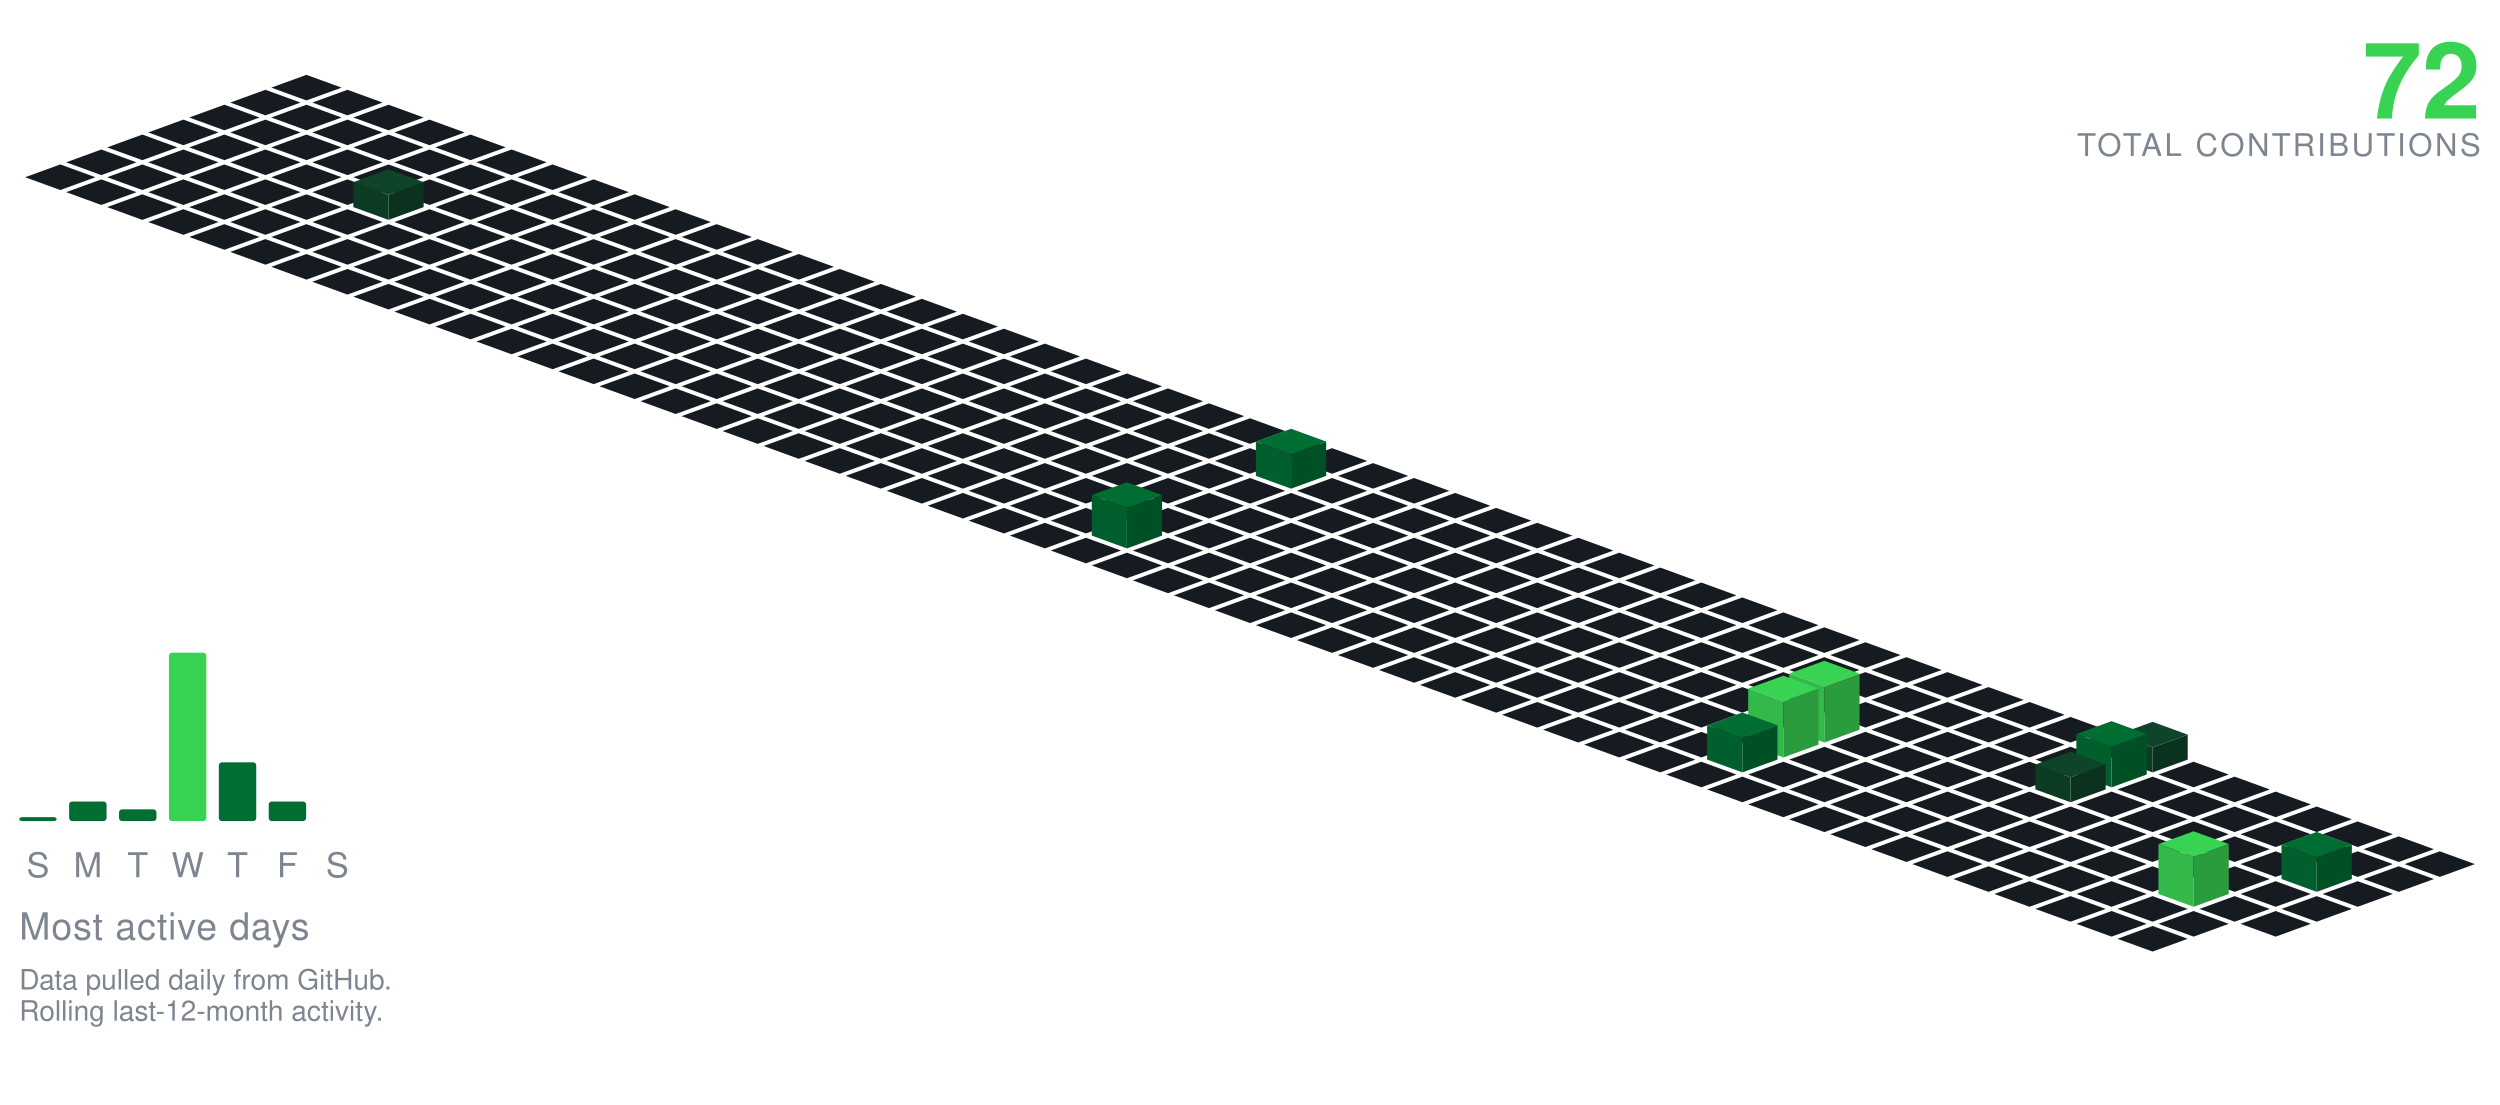
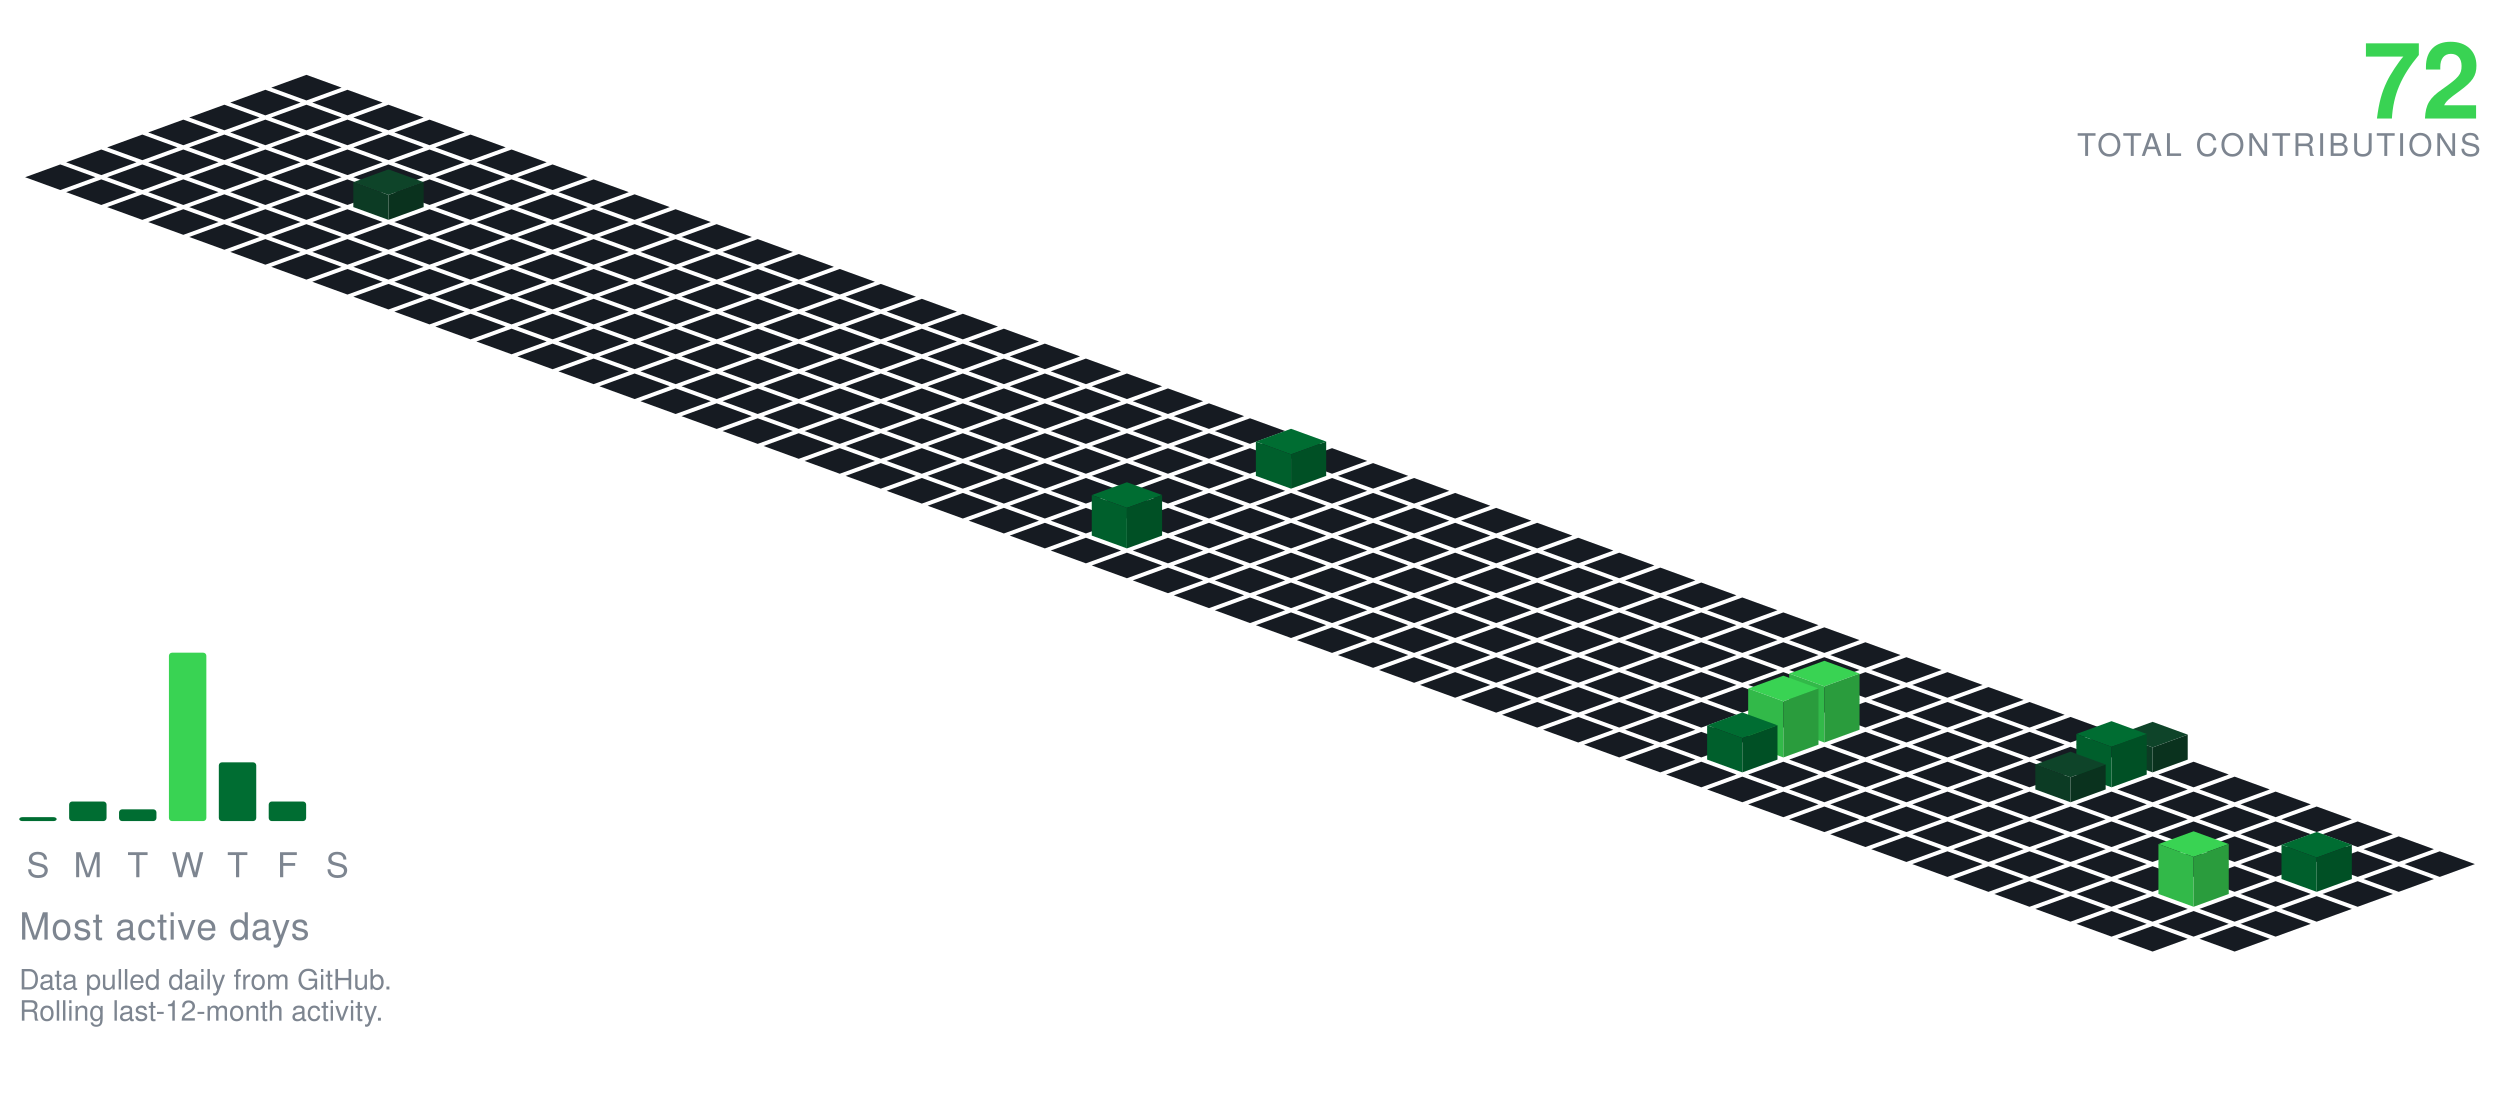
<svg xmlns="http://www.w3.org/2000/svg" viewBox="-98.09 -24.00 801.34 354.30" width="801" height="354">
  <polygon points="0.00,0.00 11.28,4.10 0.00,8.21 -11.28,4.10" fill="#161b22" />
  <polygon points="-13.16,4.79 -1.88,8.89 -13.16,13.00 -24.43,8.89" fill="#161b22" />
  <polygon points="13.16,4.79 24.43,8.89 13.16,13.00 1.88,8.89" fill="#161b22" />
  <polygon points="-26.31,9.58 -15.04,13.68 -26.31,17.79 -37.59,13.68" fill="#161b22" />
  <polygon points="0.00,9.58 11.28,13.68 0.00,17.79 -11.28,13.68" fill="#161b22" />
  <polygon points="26.31,9.58 37.59,13.68 26.31,17.79 15.04,13.68" fill="#161b22" />
  <polygon points="-39.47,14.36 -28.19,18.47 -39.47,22.57 -50.74,18.47" fill="#161b22" />
  <polygon points="-13.16,14.36 -1.88,18.47 -13.16,22.57 -24.43,18.47" fill="#161b22" />
  <polygon points="13.16,14.36 24.43,18.47 13.16,22.57 1.88,18.47" fill="#161b22" />
  <polygon points="39.47,14.36 50.74,18.47 39.47,22.57 28.19,18.47" fill="#161b22" />
  <polygon points="-52.62,19.15 -41.35,23.26 -52.62,27.36 -63.90,23.26" fill="#161b22" />
  <polygon points="-26.31,19.15 -15.04,23.26 -26.31,27.36 -37.59,23.26" fill="#161b22" />
  <polygon points="0.00,19.15 11.28,23.26 0.00,27.36 -11.28,23.26" fill="#161b22" />
  <polygon points="26.31,19.15 37.59,23.26 26.31,27.36 15.04,23.26" fill="#161b22" />
  <polygon points="52.62,19.15 63.90,23.26 52.62,27.36 41.35,23.26" fill="#161b22" />
  <polygon points="-65.78,23.94 -54.50,28.05 -65.78,32.15 -77.05,28.05" fill="#161b22" />
  <polygon points="-39.47,23.94 -28.19,28.05 -39.47,32.15 -50.74,28.05" fill="#161b22" />
  <polygon points="-13.16,23.94 -1.88,28.05 -13.16,32.15 -24.43,28.05" fill="#161b22" />
  <polygon points="13.16,23.94 24.43,28.05 13.16,32.15 1.88,28.05" fill="#161b22" />
  <polygon points="39.47,23.94 50.74,28.05 39.47,32.15 28.19,28.05" fill="#161b22" />
  <polygon points="65.78,23.94 77.05,28.05 65.78,32.15 54.50,28.05" fill="#161b22" />
  <polygon points="-78.93,28.73 -67.66,32.83 -78.93,36.94 -90.21,32.83" fill="#161b22" />
  <polygon points="-52.62,28.73 -41.35,32.83 -52.62,36.94 -63.90,32.83" fill="#161b22" />
  <polygon points="-26.31,28.73 -15.04,32.83 -26.31,36.94 -37.59,32.83" fill="#161b22" />
  <polygon points="0.00,28.73 11.28,32.83 0.00,36.94 -11.28,32.83" fill="#161b22" />
  <polygon points="26.31,28.73 37.59,32.83 26.31,36.94 15.04,32.83" fill="#161b22" />
  <polygon points="52.62,28.73 63.90,32.83 52.62,36.94 41.35,32.83" fill="#161b22" />
  <polygon points="78.93,28.73 90.21,32.83 78.93,36.94 67.66,32.83" fill="#161b22" />
  <polygon points="-65.78,33.52 -54.50,37.62 -65.78,41.73 -77.05,37.62" fill="#161b22" />
  <polygon points="-39.47,33.52 -28.19,37.62 -39.47,41.73 -50.74,37.62" fill="#161b22" />
  <polygon points="-13.16,33.52 -1.88,37.62 -13.16,41.73 -24.43,37.62" fill="#161b22" />
  <polygon points="13.16,33.52 24.43,37.62 13.16,41.73 1.88,37.62" fill="#161b22" />
  <polygon points="39.47,33.52 50.74,37.62 39.47,41.73 28.19,37.62" fill="#161b22" />
  <polygon points="65.78,33.52 77.05,37.62 65.78,41.73 54.50,37.62" fill="#161b22" />
  <polygon points="92.09,33.52 103.37,37.62 92.09,41.73 80.81,37.62" fill="#161b22" />
  <polygon points="-52.62,38.31 -41.35,42.41 -52.62,46.51 -63.90,42.41" fill="#161b22" />
  <polygon points="-26.31,38.31 -15.04,42.41 -26.31,46.51 -37.59,42.41" fill="#161b22" />
  <polygon points="0.00,38.31 11.28,42.41 0.00,46.51 -11.28,42.41" fill="#161b22" />
  <polygon points="52.62,38.31 63.90,42.41 52.62,46.51 41.35,42.41" fill="#161b22" />
  <polygon points="78.93,38.31 90.21,42.41 78.93,46.51 67.66,42.41" fill="#161b22" />
  <polygon points="105.25,38.31 116.52,42.41 105.25,46.51 93.97,42.41" fill="#161b22" />
  <polygon points="26.31,30.31 37.59,34.41 26.31,38.51 15.04,34.41" fill="#0e4429" />
  <polygon points="15.04,42.41 15.04,34.41 26.31,38.51 26.31,46.51" fill="#0c3b24" />
  <polygon points="26.31,46.51 26.31,38.51 37.59,34.41 37.59,42.41" fill="#0a321e" />
  <polygon points="-39.47,43.09 -28.19,47.20 -39.47,51.30 -50.74,47.20" fill="#161b22" />
  <polygon points="-13.16,43.09 -1.88,47.20 -13.16,51.30 -24.43,47.20" fill="#161b22" />
  <polygon points="13.16,43.09 24.43,47.20 13.16,51.30 1.88,47.20" fill="#161b22" />
  <polygon points="39.47,43.09 50.74,47.20 39.47,51.30 28.19,47.20" fill="#161b22" />
  <polygon points="65.78,43.09 77.05,47.20 65.78,51.30 54.50,47.20" fill="#161b22" />
  <polygon points="92.09,43.09 103.37,47.20 92.09,51.30 80.81,47.20" fill="#161b22" />
  <polygon points="118.40,43.09 129.68,47.20 118.40,51.30 107.12,47.20" fill="#161b22" />
  <polygon points="-26.31,47.88 -15.04,51.99 -26.31,56.09 -37.59,51.99" fill="#161b22" />
  <polygon points="0.00,47.88 11.28,51.99 0.00,56.09 -11.28,51.99" fill="#161b22" />
  <polygon points="26.31,47.88 37.59,51.99 26.31,56.09 15.04,51.99" fill="#161b22" />
  <polygon points="52.62,47.88 63.90,51.99 52.62,56.09 41.35,51.99" fill="#161b22" />
  <polygon points="78.93,47.88 90.21,51.99 78.93,56.09 67.66,51.99" fill="#161b22" />
  <polygon points="105.25,47.88 116.52,51.99 105.25,56.09 93.97,51.99" fill="#161b22" />
  <polygon points="131.56,47.88 142.83,51.99 131.56,56.09 120.28,51.99" fill="#161b22" />
  <polygon points="-13.16,52.67 -1.88,56.78 -13.16,60.88 -24.43,56.78" fill="#161b22" />
  <polygon points="13.16,52.67 24.43,56.78 13.16,60.88 1.88,56.78" fill="#161b22" />
  <polygon points="39.47,52.67 50.74,56.78 39.47,60.88 28.19,56.78" fill="#161b22" />
  <polygon points="65.78,52.67 77.05,56.78 65.78,60.88 54.50,56.78" fill="#161b22" />
  <polygon points="92.09,52.67 103.37,56.78 92.09,60.88 80.81,56.78" fill="#161b22" />
  <polygon points="118.40,52.67 129.68,56.78 118.40,60.88 107.12,56.78" fill="#161b22" />
  <polygon points="144.71,52.67 155.99,56.78 144.71,60.88 133.44,56.78" fill="#161b22" />
  <polygon points="0.00,57.46 11.28,61.56 0.00,65.67 -11.28,61.56" fill="#161b22" />
  <polygon points="26.31,57.46 37.59,61.56 26.31,65.67 15.04,61.56" fill="#161b22" />
  <polygon points="52.62,57.46 63.90,61.56 52.62,65.67 41.35,61.56" fill="#161b22" />
  <polygon points="78.93,57.46 90.21,61.56 78.93,65.67 67.66,61.56" fill="#161b22" />
  <polygon points="105.25,57.46 116.52,61.56 105.25,65.67 93.97,61.56" fill="#161b22" />
  <polygon points="131.56,57.46 142.83,61.56 131.56,65.67 120.28,61.56" fill="#161b22" />
  <polygon points="157.87,57.46 169.14,61.56 157.87,65.67 146.59,61.56" fill="#161b22" />
  <polygon points="13.16,62.25 24.43,66.35 13.16,70.46 1.88,66.35" fill="#161b22" />
  <polygon points="39.47,62.25 50.74,66.35 39.47,70.46 28.19,66.35" fill="#161b22" />
  <polygon points="65.78,62.25 77.05,66.35 65.78,70.46 54.50,66.35" fill="#161b22" />
  <polygon points="92.09,62.25 103.37,66.35 92.09,70.46 80.81,66.35" fill="#161b22" />
  <polygon points="118.40,62.25 129.68,66.35 118.40,70.46 107.12,66.35" fill="#161b22" />
  <polygon points="144.71,62.25 155.99,66.35 144.71,70.46 133.44,66.35" fill="#161b22" />
  <polygon points="171.02,62.25 182.30,66.35 171.02,70.46 159.75,66.35" fill="#161b22" />
  <polygon points="26.31,67.04 37.59,71.14 26.31,75.24 15.04,71.14" fill="#161b22" />
  <polygon points="52.62,67.04 63.90,71.14 52.62,75.24 41.35,71.14" fill="#161b22" />
  <polygon points="78.93,67.04 90.21,71.14 78.93,75.24 67.66,71.14" fill="#161b22" />
  <polygon points="105.25,67.04 116.52,71.14 105.25,75.24 93.97,71.14" fill="#161b22" />
  <polygon points="131.56,67.04 142.83,71.14 131.56,75.24 120.28,71.14" fill="#161b22" />
  <polygon points="157.87,67.04 169.14,71.14 157.87,75.24 146.59,71.14" fill="#161b22" />
  <polygon points="184.18,67.04 195.46,71.14 184.18,75.24 172.90,71.14" fill="#161b22" />
  <polygon points="39.47,71.82 50.74,75.93 39.47,80.03 28.19,75.93" fill="#161b22" />
  <polygon points="65.78,71.82 77.05,75.93 65.78,80.03 54.50,75.93" fill="#161b22" />
  <polygon points="92.09,71.82 103.37,75.93 92.09,80.03 80.81,75.93" fill="#161b22" />
  <polygon points="118.40,71.82 129.68,75.93 118.40,80.03 107.12,75.93" fill="#161b22" />
  <polygon points="144.71,71.82 155.99,75.93 144.71,80.03 133.44,75.93" fill="#161b22" />
  <polygon points="171.02,71.82 182.30,75.93 171.02,80.03 159.75,75.93" fill="#161b22" />
  <polygon points="197.34,71.82 208.61,75.93 197.34,80.03 186.06,75.93" fill="#161b22" />
  <polygon points="52.62,76.61 63.90,80.72 52.62,84.82 41.35,80.72" fill="#161b22" />
  <polygon points="78.93,76.61 90.21,80.72 78.93,84.82 67.66,80.72" fill="#161b22" />
  <polygon points="105.25,76.61 116.52,80.72 105.25,84.82 93.97,80.72" fill="#161b22" />
  <polygon points="131.56,76.61 142.83,80.72 131.56,84.82 120.28,80.72" fill="#161b22" />
  <polygon points="157.87,76.61 169.14,80.72 157.87,84.82 146.59,80.72" fill="#161b22" />
  <polygon points="184.18,76.61 195.46,80.72 184.18,84.82 172.90,80.72" fill="#161b22" />
  <polygon points="210.49,76.61 221.77,80.72 210.49,84.82 199.21,80.72" fill="#161b22" />
  <polygon points="65.78,81.40 77.05,85.51 65.78,89.61 54.50,85.51" fill="#161b22" />
  <polygon points="92.09,81.40 103.37,85.51 92.09,89.61 80.81,85.51" fill="#161b22" />
  <polygon points="118.40,81.40 129.68,85.51 118.40,89.61 107.12,85.51" fill="#161b22" />
  <polygon points="144.71,81.40 155.99,85.51 144.71,89.61 133.44,85.51" fill="#161b22" />
  <polygon points="171.02,81.40 182.30,85.51 171.02,89.61 159.75,85.51" fill="#161b22" />
  <polygon points="197.34,81.40 208.61,85.51 197.34,89.61 186.06,85.51" fill="#161b22" />
  <polygon points="223.65,81.40 234.92,85.51 223.65,89.61 212.37,85.51" fill="#161b22" />
  <polygon points="78.93,86.19 90.21,90.29 78.93,94.40 67.66,90.29" fill="#161b22" />
  <polygon points="105.25,86.19 116.52,90.29 105.25,94.40 93.97,90.29" fill="#161b22" />
  <polygon points="131.56,86.19 142.83,90.29 131.56,94.40 120.28,90.29" fill="#161b22" />
  <polygon points="157.87,86.19 169.14,90.29 157.87,94.40 146.59,90.29" fill="#161b22" />
  <polygon points="184.18,86.19 195.46,90.29 184.18,94.40 172.90,90.29" fill="#161b22" />
  <polygon points="210.49,86.19 221.77,90.29 210.49,94.40 199.21,90.29" fill="#161b22" />
  <polygon points="236.80,86.19 248.08,90.29 236.80,94.40 225.53,90.29" fill="#161b22" />
  <polygon points="92.09,90.98 103.37,95.08 92.09,99.19 80.81,95.08" fill="#161b22" />
  <polygon points="118.40,90.98 129.68,95.08 118.40,99.19 107.12,95.08" fill="#161b22" />
  <polygon points="144.71,90.98 155.99,95.08 144.71,99.19 133.44,95.08" fill="#161b22" />
  <polygon points="171.02,90.98 182.30,95.08 171.02,99.19 159.75,95.08" fill="#161b22" />
  <polygon points="197.34,90.98 208.61,95.08 197.34,99.19 186.06,95.08" fill="#161b22" />
  <polygon points="223.65,90.98 234.92,95.08 223.65,99.19 212.37,95.08" fill="#161b22" />
  <polygon points="249.96,90.98 261.23,95.08 249.96,99.19 238.68,95.08" fill="#161b22" />
  <polygon points="105.25,95.77 116.52,99.87 105.25,103.97 93.97,99.87" fill="#161b22" />
  <polygon points="131.56,95.77 142.83,99.87 131.56,103.97 120.28,99.87" fill="#161b22" />
  <polygon points="157.87,95.77 169.14,99.87 157.87,103.97 146.59,99.87" fill="#161b22" />
  <polygon points="184.18,95.77 195.46,99.87 184.18,103.97 172.90,99.87" fill="#161b22" />
  <polygon points="210.49,95.77 221.77,99.87 210.49,103.97 199.21,99.87" fill="#161b22" />
  <polygon points="236.80,95.77 248.08,99.87 236.80,103.97 225.53,99.87" fill="#161b22" />
  <polygon points="263.11,95.77 274.39,99.87 263.11,103.97 251.84,99.87" fill="#161b22" />
  <polygon points="118.40,100.55 129.68,104.66 118.40,108.76 107.12,104.66" fill="#161b22" />
  <polygon points="144.71,100.55 155.99,104.66 144.71,108.76 133.44,104.66" fill="#161b22" />
  <polygon points="171.02,100.55 182.30,104.66 171.02,108.76 159.75,104.66" fill="#161b22" />
  <polygon points="197.34,100.55 208.61,104.66 197.34,108.76 186.06,104.66" fill="#161b22" />
  <polygon points="223.65,100.55 234.92,104.66 223.65,108.76 212.37,104.66" fill="#161b22" />
  <polygon points="249.96,100.55 261.23,104.66 249.96,108.76 238.68,104.66" fill="#161b22" />
  <polygon points="276.27,100.55 287.55,104.66 276.27,108.76 264.99,104.66" fill="#161b22" />
  <polygon points="131.56,105.34 142.83,109.45 131.56,113.55 120.28,109.45" fill="#161b22" />
  <polygon points="157.87,105.34 169.14,109.45 157.87,113.55 146.59,109.45" fill="#161b22" />
  <polygon points="184.18,105.34 195.46,109.45 184.18,113.55 172.90,109.45" fill="#161b22" />
  <polygon points="210.49,105.34 221.77,109.45 210.49,113.55 199.21,109.45" fill="#161b22" />
  <polygon points="236.80,105.34 248.08,109.45 236.80,113.55 225.53,109.45" fill="#161b22" />
  <polygon points="263.11,105.34 274.39,109.45 263.11,113.55 251.84,109.45" fill="#161b22" />
  <polygon points="289.43,105.34 300.70,109.45 289.43,113.55 278.15,109.45" fill="#161b22" />
  <polygon points="144.71,110.13 155.99,114.23 144.71,118.34 133.44,114.23" fill="#161b22" />
  <polygon points="171.02,110.13 182.30,114.23 171.02,118.34 159.75,114.23" fill="#161b22" />
  <polygon points="197.34,110.13 208.61,114.23 197.34,118.34 186.06,114.23" fill="#161b22" />
  <polygon points="223.65,110.13 234.92,114.23 223.65,118.34 212.37,114.23" fill="#161b22" />
  <polygon points="249.96,110.13 261.23,114.23 249.96,118.34 238.68,114.23" fill="#161b22" />
  <polygon points="276.27,110.13 287.55,114.23 276.27,118.34 264.99,114.23" fill="#161b22" />
  <polygon points="302.58,110.13 313.86,114.23 302.58,118.34 291.30,114.23" fill="#161b22" />
  <polygon points="157.87,114.92 169.14,119.02 157.87,123.13 146.59,119.02" fill="#161b22" />
  <polygon points="184.18,114.92 195.46,119.02 184.18,123.13 172.90,119.02" fill="#161b22" />
  <polygon points="210.49,114.92 221.77,119.02 210.49,123.13 199.21,119.02" fill="#161b22" />
  <polygon points="236.80,114.92 248.08,119.02 236.80,123.13 225.53,119.02" fill="#161b22" />
  <polygon points="263.11,114.92 274.39,119.02 263.11,123.13 251.84,119.02" fill="#161b22" />
  <polygon points="289.43,114.92 300.70,119.02 289.43,123.13 278.15,119.02" fill="#161b22" />
  <polygon points="315.74,114.92 327.01,119.02 315.74,123.13 304.46,119.02" fill="#161b22" />
  <polygon points="171.02,119.71 182.30,123.81 171.02,127.92 159.75,123.81" fill="#161b22" />
  <polygon points="197.34,119.71 208.61,123.81 197.34,127.92 186.06,123.81" fill="#161b22" />
  <polygon points="223.65,119.71 234.92,123.81 223.65,127.92 212.37,123.81" fill="#161b22" />
  <polygon points="249.96,119.71 261.23,123.81 249.96,127.92 238.68,123.81" fill="#161b22" />
  <polygon points="276.27,119.71 287.55,123.81 276.27,127.92 264.99,123.81" fill="#161b22" />
  <polygon points="302.58,119.71 313.86,123.81 302.58,127.92 291.30,123.81" fill="#161b22" />
  <polygon points="328.89,119.71 340.17,123.81 328.89,127.92 317.62,123.81" fill="#161b22" />
  <polygon points="184.18,124.50 195.46,128.60 184.18,132.70 172.90,128.60" fill="#161b22" />
  <polygon points="210.49,124.50 221.77,128.60 210.49,132.70 199.21,128.60" fill="#161b22" />
  <polygon points="236.80,124.50 248.08,128.60 236.80,132.70 225.53,128.60" fill="#161b22" />
  <polygon points="263.11,124.50 274.39,128.60 263.11,132.70 251.84,128.60" fill="#161b22" />
  <polygon points="289.43,124.50 300.70,128.60 289.43,132.70 278.15,128.60" fill="#161b22" />
  <polygon points="342.05,124.50 353.32,128.60 342.05,132.70 330.77,128.60" fill="#161b22" />
  <polygon points="315.74,113.50 327.01,117.60 315.74,121.70 304.46,117.60" fill="#006d32" />
  <polygon points="304.46,128.60 304.46,117.60 315.74,121.70 315.74,132.70" fill="#005f2c" />
  <polygon points="315.74,132.70 315.74,121.70 327.01,117.60 327.01,128.60" fill="#005025" />
  <polygon points="197.34,129.28 208.61,133.39 197.34,137.49 186.06,133.39" fill="#161b22" />
  <polygon points="223.65,129.28 234.92,133.39 223.65,137.49 212.37,133.39" fill="#161b22" />
  <polygon points="249.96,129.28 261.23,133.39 249.96,137.49 238.68,133.39" fill="#161b22" />
  <polygon points="276.27,129.28 287.55,133.39 276.27,137.49 264.99,133.39" fill="#161b22" />
  <polygon points="302.58,129.28 313.86,133.39 302.58,137.49 291.30,133.39" fill="#161b22" />
  <polygon points="328.89,129.28 340.17,133.39 328.89,137.49 317.62,133.39" fill="#161b22" />
  <polygon points="355.20,129.28 366.48,133.39 355.20,137.49 343.93,133.39" fill="#161b22" />
  <polygon points="210.49,134.07 221.77,138.18 210.49,142.28 199.21,138.18" fill="#161b22" />
  <polygon points="236.80,134.07 248.08,138.18 236.80,142.28 225.53,138.18" fill="#161b22" />
  <polygon points="263.11,134.07 274.39,138.18 263.11,142.28 251.84,138.18" fill="#161b22" />
  <polygon points="289.43,134.07 300.70,138.18 289.43,142.28 278.15,138.18" fill="#161b22" />
  <polygon points="315.74,134.07 327.01,138.18 315.74,142.28 304.46,138.18" fill="#161b22" />
  <polygon points="342.05,134.07 353.32,138.18 342.05,142.28 330.77,138.18" fill="#161b22" />
  <polygon points="368.36,134.07 379.64,138.18 368.36,142.28 357.08,138.18" fill="#161b22" />
  <polygon points="223.65,138.86 234.92,142.96 223.65,147.07 212.37,142.96" fill="#161b22" />
  <polygon points="249.96,138.86 261.23,142.96 249.96,147.07 238.68,142.96" fill="#161b22" />
  <polygon points="276.27,138.86 287.55,142.96 276.27,147.07 264.99,142.96" fill="#161b22" />
  <polygon points="302.58,138.86 313.86,142.96 302.58,147.07 291.30,142.96" fill="#161b22" />
  <polygon points="328.89,138.86 340.17,142.96 328.89,147.07 317.62,142.96" fill="#161b22" />
  <polygon points="355.20,138.86 366.48,142.96 355.20,147.07 343.93,142.96" fill="#161b22" />
  <polygon points="381.52,138.86 392.79,142.96 381.52,147.07 370.24,142.96" fill="#161b22" />
  <polygon points="236.80,143.65 248.08,147.75 236.80,151.86 225.53,147.75" fill="#161b22" />
  <polygon points="289.43,143.65 300.70,147.75 289.43,151.86 278.15,147.75" fill="#161b22" />
  <polygon points="315.74,143.65 327.01,147.75 315.74,151.86 304.46,147.75" fill="#161b22" />
  <polygon points="342.05,143.65 353.32,147.75 342.05,151.86 330.77,147.75" fill="#161b22" />
  <polygon points="368.36,143.65 379.64,147.75 368.36,151.86 357.08,147.75" fill="#161b22" />
  <polygon points="394.67,143.65 405.95,147.75 394.67,151.86 383.39,147.75" fill="#161b22" />
  <polygon points="263.11,130.65 274.39,134.75 263.11,138.86 251.84,134.75" fill="#006d32" />
  <polygon points="251.84,147.75 251.84,134.75 263.11,138.86 263.11,151.86" fill="#005f2c" />
  <polygon points="263.11,151.86 263.11,138.86 274.39,134.75 274.39,147.75" fill="#005025" />
  <polygon points="249.96,148.44 261.23,152.54 249.96,156.65 238.68,152.54" fill="#161b22" />
  <polygon points="276.27,148.44 287.55,152.54 276.27,156.65 264.99,152.54" fill="#161b22" />
  <polygon points="302.58,148.44 313.86,152.54 302.58,156.65 291.30,152.54" fill="#161b22" />
  <polygon points="328.89,148.44 340.17,152.54 328.89,156.65 317.62,152.54" fill="#161b22" />
  <polygon points="355.20,148.44 366.48,152.54 355.20,156.65 343.93,152.54" fill="#161b22" />
  <polygon points="381.52,148.44 392.79,152.54 381.52,156.65 370.24,152.54" fill="#161b22" />
  <polygon points="407.83,148.44 419.10,152.54 407.83,156.65 396.55,152.54" fill="#161b22" />
  <polygon points="263.11,153.23 274.39,157.33 263.11,161.43 251.84,157.33" fill="#161b22" />
  <polygon points="289.43,153.23 300.70,157.33 289.43,161.43 278.15,157.33" fill="#161b22" />
  <polygon points="315.74,153.23 327.01,157.33 315.74,161.43 304.46,157.33" fill="#161b22" />
  <polygon points="342.05,153.23 353.32,157.33 342.05,161.43 330.77,157.33" fill="#161b22" />
  <polygon points="368.36,153.23 379.64,157.33 368.36,161.43 357.08,157.33" fill="#161b22" />
  <polygon points="394.67,153.23 405.95,157.33 394.67,161.43 383.39,157.33" fill="#161b22" />
  <polygon points="420.98,153.23 432.26,157.33 420.98,161.43 409.71,157.33" fill="#161b22" />
  <polygon points="276.27,158.01 287.55,162.12 276.27,166.22 264.99,162.12" fill="#161b22" />
  <polygon points="302.58,158.01 313.86,162.12 302.58,166.22 291.30,162.12" fill="#161b22" />
  <polygon points="328.89,158.01 340.17,162.12 328.89,166.22 317.62,162.12" fill="#161b22" />
  <polygon points="355.20,158.01 366.48,162.12 355.20,166.22 343.93,162.12" fill="#161b22" />
  <polygon points="381.52,158.01 392.79,162.12 381.52,166.22 370.24,162.12" fill="#161b22" />
  <polygon points="407.83,158.01 419.10,162.12 407.83,166.22 396.55,162.12" fill="#161b22" />
  <polygon points="434.14,158.01 445.41,162.12 434.14,166.22 422.86,162.12" fill="#161b22" />
  <polygon points="289.43,162.80 300.70,166.91 289.43,171.01 278.15,166.91" fill="#161b22" />
  <polygon points="315.74,162.80 327.01,166.91 315.74,171.01 304.46,166.91" fill="#161b22" />
  <polygon points="342.05,162.80 353.32,166.91 342.05,171.01 330.77,166.91" fill="#161b22" />
  <polygon points="368.36,162.80 379.64,166.91 368.36,171.01 357.08,166.91" fill="#161b22" />
  <polygon points="394.67,162.80 405.95,166.91 394.67,171.01 383.39,166.91" fill="#161b22" />
  <polygon points="420.98,162.80 432.26,166.91 420.98,171.01 409.71,166.91" fill="#161b22" />
  <polygon points="447.29,162.80 458.57,166.91 447.29,171.01 436.02,166.91" fill="#161b22" />
  <polygon points="302.58,167.59 313.86,171.69 302.58,175.80 291.30,171.69" fill="#161b22" />
  <polygon points="328.89,167.59 340.17,171.69 328.89,175.80 317.62,171.69" fill="#161b22" />
  <polygon points="355.20,167.59 366.48,171.69 355.20,175.80 343.93,171.69" fill="#161b22" />
  <polygon points="381.52,167.59 392.79,171.69 381.52,175.80 370.24,171.69" fill="#161b22" />
  <polygon points="407.83,167.59 419.10,171.69 407.83,175.80 396.55,171.69" fill="#161b22" />
  <polygon points="434.14,167.59 445.41,171.69 434.14,175.80 422.86,171.69" fill="#161b22" />
  <polygon points="460.45,167.59 471.73,171.69 460.45,175.80 449.17,171.69" fill="#161b22" />
  <polygon points="315.74,172.38 327.01,176.48 315.74,180.59 304.46,176.48" fill="#161b22" />
  <polygon points="342.05,172.38 353.32,176.48 342.05,180.59 330.77,176.48" fill="#161b22" />
  <polygon points="368.36,172.38 379.64,176.48 368.36,180.59 357.08,176.48" fill="#161b22" />
  <polygon points="394.67,172.38 405.95,176.48 394.67,180.59 383.39,176.48" fill="#161b22" />
  <polygon points="420.98,172.38 432.26,176.48 420.98,180.59 409.71,176.48" fill="#161b22" />
  <polygon points="447.29,172.38 458.57,176.48 447.29,180.59 436.02,176.48" fill="#161b22" />
  <polygon points="473.61,172.38 484.88,176.48 473.61,180.59 462.33,176.48" fill="#161b22" />
  <polygon points="328.89,177.17 340.17,181.27 328.89,185.37 317.62,181.27" fill="#161b22" />
  <polygon points="355.20,177.17 366.48,181.27 355.20,185.37 343.93,181.27" fill="#161b22" />
  <polygon points="381.52,177.17 392.79,181.27 381.52,185.37 370.24,181.27" fill="#161b22" />
  <polygon points="407.83,177.17 419.10,181.27 407.83,185.37 396.55,181.27" fill="#161b22" />
  <polygon points="434.14,177.17 445.41,181.27 434.14,185.37 422.86,181.27" fill="#161b22" />
  <polygon points="460.45,177.17 471.73,181.27 460.45,185.37 449.17,181.27" fill="#161b22" />
  <polygon points="486.76,177.17 498.04,181.27 486.76,185.37 475.48,181.27" fill="#161b22" />
  <polygon points="342.05,181.95 353.32,186.06 342.05,190.16 330.77,186.06" fill="#161b22" />
  <polygon points="368.36,181.95 379.64,186.06 368.36,190.16 357.08,186.06" fill="#161b22" />
  <polygon points="394.67,181.95 405.95,186.06 394.67,190.16 383.39,186.06" fill="#161b22" />
  <polygon points="420.98,181.95 432.26,186.06 420.98,190.16 409.71,186.06" fill="#161b22" />
  <polygon points="447.29,181.95 458.57,186.06 447.29,190.16 436.02,186.06" fill="#161b22" />
  <polygon points="473.61,181.95 484.88,186.06 473.61,190.16 462.33,186.06" fill="#161b22" />
  <polygon points="499.92,181.95 511.19,186.06 499.92,190.16 488.64,186.06" fill="#161b22" />
  <polygon points="355.20,186.74 366.48,190.85 355.20,194.95 343.93,190.85" fill="#161b22" />
  <polygon points="381.52,186.74 392.79,190.85 381.52,194.95 370.24,190.85" fill="#161b22" />
  <polygon points="407.83,186.74 419.10,190.85 407.83,194.95 396.55,190.85" fill="#161b22" />
  <polygon points="434.14,186.74 445.41,190.85 434.14,194.95 422.86,190.85" fill="#161b22" />
  <polygon points="460.45,186.74 471.73,190.85 460.45,194.95 449.17,190.85" fill="#161b22" />
  <polygon points="486.76,186.74 498.04,190.85 486.76,194.95 475.48,190.85" fill="#161b22" />
  <polygon points="513.07,186.74 524.35,190.85 513.07,194.95 501.80,190.85" fill="#161b22" />
  <polygon points="368.36,191.53 379.64,195.64 368.36,199.74 357.08,195.64" fill="#161b22" />
  <polygon points="394.67,191.53 405.95,195.64 394.67,199.74 383.39,195.64" fill="#161b22" />
  <polygon points="420.98,191.53 432.26,195.64 420.98,199.74 409.71,195.64" fill="#161b22" />
  <polygon points="447.29,191.53 458.57,195.64 447.29,199.74 436.02,195.64" fill="#161b22" />
  <polygon points="473.61,191.53 484.88,195.64 473.61,199.74 462.33,195.64" fill="#161b22" />
  <polygon points="499.92,191.53 511.19,195.64 499.92,199.74 488.64,195.64" fill="#161b22" />
  <polygon points="526.23,191.53 537.50,195.64 526.23,199.74 514.95,195.64" fill="#161b22" />
  <polygon points="381.52,196.32 392.79,200.42 381.52,204.53 370.24,200.42" fill="#161b22" />
  <polygon points="407.83,196.32 419.10,200.42 407.83,204.53 396.55,200.42" fill="#161b22" />
  <polygon points="434.14,196.32 445.41,200.42 434.14,204.53 422.86,200.42" fill="#161b22" />
  <polygon points="460.45,196.32 471.73,200.42 460.45,204.53 449.17,200.42" fill="#161b22" />
  <polygon points="486.76,196.32 498.04,200.42 486.76,204.53 475.48,200.42" fill="#161b22" />
  <polygon points="513.07,196.32 524.35,200.42 513.07,204.53 501.80,200.42" fill="#161b22" />
  <polygon points="539.38,196.32 550.66,200.42 539.38,204.53 528.11,200.42" fill="#161b22" />
  <polygon points="394.67,201.11 405.95,205.21 394.67,209.32 383.39,205.21" fill="#161b22" />
  <polygon points="420.98,201.11 432.26,205.21 420.98,209.32 409.71,205.21" fill="#161b22" />
  <polygon points="447.29,201.11 458.57,205.21 447.29,209.32 436.02,205.21" fill="#161b22" />
  <polygon points="473.61,201.11 484.88,205.21 473.61,209.32 462.33,205.21" fill="#161b22" />
  <polygon points="499.92,201.11 511.19,205.21 499.92,209.32 488.64,205.21" fill="#161b22" />
  <polygon points="526.23,201.11 537.50,205.21 526.23,209.32 514.95,205.21" fill="#161b22" />
  <polygon points="552.54,201.11 563.82,205.21 552.54,209.32 541.26,205.21" fill="#161b22" />
  <polygon points="407.83,205.90 419.10,210.00 407.83,214.10 396.55,210.00" fill="#161b22" />
  <polygon points="434.14,205.90 445.41,210.00 434.14,214.10 422.86,210.00" fill="#161b22" />
  <polygon points="460.45,205.90 471.73,210.00 460.45,214.10 449.17,210.00" fill="#161b22" />
  <polygon points="513.07,205.90 524.35,210.00 513.07,214.10 501.80,210.00" fill="#161b22" />
  <polygon points="539.38,205.90 550.66,210.00 539.38,214.10 528.11,210.00" fill="#161b22" />
  <polygon points="565.69,205.90 576.97,210.00 565.69,214.10 554.42,210.00" fill="#161b22" />
  <polygon points="486.76,187.90 498.04,192.00 486.76,196.10 475.48,192.00" fill="#39d353" />
  <polygon points="475.48,210.00 475.48,192.00 486.76,196.10 486.76,214.10" fill="#32b949" />
  <polygon points="486.76,214.10 486.76,196.10 498.04,192.00 498.04,210.00" fill="#2a9c3d" />
  <polygon points="420.98,210.68 432.26,214.79 420.98,218.89 409.71,214.79" fill="#161b22" />
  <polygon points="447.29,210.68 458.57,214.79 447.29,218.89 436.02,214.79" fill="#161b22" />
  <polygon points="499.92,210.68 511.19,214.79 499.92,218.89 488.64,214.79" fill="#161b22" />
  <polygon points="526.23,210.68 537.50,214.79 526.23,218.89 514.95,214.79" fill="#161b22" />
  <polygon points="552.54,210.68 563.82,214.79 552.54,218.89 541.26,214.79" fill="#161b22" />
  <polygon points="578.85,210.68 590.13,214.79 578.85,218.89 567.57,214.79" fill="#161b22" />
  <polygon points="473.61,192.68 484.88,196.79 473.61,200.89 462.33,196.79" fill="#39d353" />
  <polygon points="462.33,214.79 462.33,196.79 473.61,200.89 473.61,218.89" fill="#32b949" />
  <polygon points="473.61,218.89 473.61,200.89 484.88,196.79 484.88,214.79" fill="#2a9c3d" />
  <polygon points="434.14,215.47 445.41,219.58 434.14,223.68 422.86,219.58" fill="#161b22" />
  <polygon points="486.76,215.47 498.04,219.58 486.76,223.68 475.48,219.58" fill="#161b22" />
  <polygon points="513.07,215.47 524.35,219.58 513.07,223.68 501.80,219.58" fill="#161b22" />
  <polygon points="539.38,215.47 550.66,219.58 539.38,223.68 528.11,219.58" fill="#161b22" />
  <polygon points="565.69,215.47 576.97,219.58 565.69,223.68 554.42,219.58" fill="#161b22" />
  <polygon points="592.01,207.47 603.28,211.58 592.01,215.68 580.73,211.58" fill="#0e4429" />
  <polygon points="580.73,219.58 580.73,211.58 592.01,215.68 592.01,223.68" fill="#0c3b24" />
  <polygon points="592.01,223.68 592.01,215.68 603.28,211.58 603.28,219.58" fill="#0a321e" />
  <polygon points="460.45,204.47 471.73,208.58 460.45,212.68 449.17,208.58" fill="#006d32" />
  <polygon points="449.17,219.58 449.17,208.58 460.45,212.68 460.45,223.68" fill="#005f2c" />
  <polygon points="460.45,223.68 460.45,212.68 471.73,208.58 471.73,219.58" fill="#005025" />
  <polygon points="447.29,220.26 458.57,224.37 447.29,228.47 436.02,224.37" fill="#161b22" />
  <polygon points="473.61,220.26 484.88,224.37 473.61,228.47 462.33,224.37" fill="#161b22" />
  <polygon points="499.92,220.26 511.19,224.37 499.92,228.47 488.64,224.37" fill="#161b22" />
  <polygon points="526.23,220.26 537.50,224.37 526.23,228.47 514.95,224.37" fill="#161b22" />
  <polygon points="552.54,220.26 563.82,224.37 552.54,228.47 541.26,224.37" fill="#161b22" />
  <polygon points="605.16,220.26 616.44,224.37 605.16,228.47 593.89,224.37" fill="#161b22" />
  <polygon points="578.85,207.26 590.13,211.37 578.85,215.47 567.57,211.37" fill="#006d32" />
  <polygon points="567.57,224.37 567.57,211.37 578.85,215.47 578.85,228.47" fill="#005f2c" />
  <polygon points="578.85,228.47 578.85,215.47 590.13,211.37 590.13,224.37" fill="#005025" />
  <polygon points="460.45,225.05 471.73,229.15 460.45,233.26 449.17,229.15" fill="#161b22" />
  <polygon points="486.76,225.05 498.04,229.15 486.76,233.26 475.48,229.15" fill="#161b22" />
  <polygon points="513.07,225.05 524.35,229.15 513.07,233.26 501.80,229.15" fill="#161b22" />
  <polygon points="539.38,225.05 550.66,229.15 539.38,233.26 528.11,229.15" fill="#161b22" />
  <polygon points="592.01,225.05 603.28,229.15 592.01,233.26 580.73,229.15" fill="#161b22" />
  <polygon points="618.32,225.05 629.59,229.15 618.32,233.26 607.04,229.15" fill="#161b22" />
  <polygon points="565.69,217.05 576.97,221.15 565.69,225.26 554.42,221.15" fill="#0e4429" />
  <polygon points="554.42,229.15 554.42,221.15 565.69,225.26 565.69,233.26" fill="#0c3b24" />
  <polygon points="565.69,233.26 565.69,225.26 576.97,221.15 576.97,229.15" fill="#0a321e" />
  <polygon points="473.61,229.84 484.88,233.94 473.61,238.05 462.33,233.94" fill="#161b22" />
  <polygon points="499.92,229.84 511.19,233.94 499.92,238.05 488.64,233.94" fill="#161b22" />
  <polygon points="526.23,229.84 537.50,233.94 526.23,238.05 514.95,233.94" fill="#161b22" />
  <polygon points="552.54,229.84 563.82,233.94 552.54,238.05 541.26,233.94" fill="#161b22" />
  <polygon points="578.85,229.84 590.13,233.94 578.85,238.05 567.57,233.94" fill="#161b22" />
  <polygon points="605.16,229.84 616.44,233.94 605.16,238.05 593.89,233.94" fill="#161b22" />
  <polygon points="631.47,229.84 642.75,233.94 631.47,238.05 620.20,233.94" fill="#161b22" />
  <polygon points="486.76,234.63 498.04,238.73 486.76,242.83 475.48,238.73" fill="#161b22" />
  <polygon points="513.07,234.63 524.35,238.73 513.07,242.83 501.80,238.73" fill="#161b22" />
  <polygon points="539.38,234.63 550.66,238.73 539.38,242.83 528.11,238.73" fill="#161b22" />
  <polygon points="565.69,234.63 576.97,238.73 565.69,242.83 554.42,238.73" fill="#161b22" />
  <polygon points="592.01,234.63 603.28,238.73 592.01,242.83 580.73,238.73" fill="#161b22" />
  <polygon points="618.32,234.63 629.59,238.73 618.32,242.83 607.04,238.73" fill="#161b22" />
  <polygon points="644.63,234.63 655.91,238.73 644.63,242.83 633.35,238.73" fill="#161b22" />
  <polygon points="499.92,239.41 511.19,243.52 499.92,247.62 488.64,243.52" fill="#161b22" />
  <polygon points="526.23,239.41 537.50,243.52 526.23,247.62 514.95,243.52" fill="#161b22" />
  <polygon points="552.54,239.41 563.82,243.52 552.54,247.62 541.26,243.52" fill="#161b22" />
  <polygon points="578.85,239.41 590.13,243.52 578.85,247.62 567.57,243.52" fill="#161b22" />
  <polygon points="605.16,239.41 616.44,243.52 605.16,247.62 593.89,243.52" fill="#161b22" />
  <polygon points="631.47,239.41 642.75,243.52 631.47,247.62 620.20,243.52" fill="#161b22" />
  <polygon points="657.78,239.41 669.06,243.52 657.78,247.62 646.51,243.52" fill="#161b22" />
  <polygon points="513.07,244.20 524.35,248.31 513.07,252.41 501.80,248.31" fill="#161b22" />
  <polygon points="539.38,244.20 550.66,248.31 539.38,252.41 528.11,248.31" fill="#161b22" />
  <polygon points="565.69,244.20 576.97,248.31 565.69,252.41 554.42,248.31" fill="#161b22" />
  <polygon points="592.01,244.20 603.28,248.31 592.01,252.41 580.73,248.31" fill="#161b22" />
  <polygon points="618.32,244.20 629.59,248.31 618.32,252.41 607.04,248.31" fill="#161b22" />
  <polygon points="644.63,244.20 655.91,248.31 644.63,252.41 633.35,248.31" fill="#161b22" />
  <polygon points="670.94,244.20 682.22,248.31 670.94,252.41 659.66,248.31" fill="#161b22" />
  <polygon points="526.23,248.99 537.50,253.09 526.23,257.20 514.95,253.09" fill="#161b22" />
  <polygon points="552.54,248.99 563.82,253.09 552.54,257.20 541.26,253.09" fill="#161b22" />
  <polygon points="578.85,248.99 590.13,253.09 578.85,257.20 567.57,253.09" fill="#161b22" />
  <polygon points="605.16,248.99 616.44,253.09 605.16,257.20 593.89,253.09" fill="#161b22" />
  <polygon points="631.47,248.99 642.75,253.09 631.47,257.20 620.20,253.09" fill="#161b22" />
  <polygon points="657.78,248.99 669.06,253.09 657.78,257.20 646.51,253.09" fill="#161b22" />
  <polygon points="684.10,248.99 695.37,253.09 684.10,257.20 672.82,253.09" fill="#161b22" />
  <polygon points="539.38,253.78 550.66,257.88 539.38,261.99 528.11,257.88" fill="#161b22" />
  <polygon points="565.69,253.78 576.97,257.88 565.69,261.99 554.42,257.88" fill="#161b22" />
  <polygon points="592.01,253.78 603.28,257.88 592.01,261.99 580.73,257.88" fill="#161b22" />
  <polygon points="618.32,253.78 629.59,257.88 618.32,261.99 607.04,257.88" fill="#161b22" />
  <polygon points="670.94,253.78 682.22,257.88 670.94,261.99 659.66,257.88" fill="#161b22" />
  <polygon points="644.63,242.78 655.91,246.88 644.63,250.99 633.35,246.88" fill="#006d32" />
  <polygon points="633.35,257.88 633.35,246.88 644.63,250.99 644.63,261.99" fill="#005f2c" />
  <polygon points="644.63,261.99 644.63,250.99 655.91,246.88 655.91,257.88" fill="#005025" />
  <polygon points="552.54,258.57 563.82,262.67 552.54,266.78 541.26,262.67" fill="#161b22" />
  <polygon points="578.85,258.57 590.13,262.67 578.85,266.78 567.57,262.67" fill="#161b22" />
  <polygon points="631.47,258.57 642.75,262.67 631.47,266.78 620.20,262.67" fill="#161b22" />
  <polygon points="657.78,258.57 669.06,262.67 657.78,266.78 646.51,262.67" fill="#161b22" />
  <polygon points="605.16,242.57 616.44,246.67 605.16,250.78 593.89,246.67" fill="#39d353" />
  <polygon points="593.89,262.67 593.89,246.67 605.16,250.78 605.16,266.78" fill="#32b949" />
  <polygon points="605.16,266.78 605.16,250.78 616.44,246.67 616.44,262.67" fill="#2a9c3d" />
  <polygon points="565.69,263.36 576.97,267.46 565.69,271.56 554.42,267.46" fill="#161b22" />
  <polygon points="592.01,263.36 603.28,267.46 592.01,271.56 580.73,267.46" fill="#161b22" />
  <polygon points="618.32,263.36 629.59,267.46 618.32,271.56 607.04,267.46" fill="#161b22" />
  <polygon points="644.63,263.36 655.91,267.46 644.63,271.56 633.35,267.46" fill="#161b22" />
  <polygon points="578.85,268.14 590.13,272.25 578.85,276.35 567.57,272.25" fill="#161b22" />
  <polygon points="605.16,268.14 616.44,272.25 605.16,276.35 593.89,272.25" fill="#161b22" />
  <polygon points="631.47,268.14 642.75,272.25 631.47,276.35 620.20,272.25" fill="#161b22" />
  <polygon points="592.01,272.93 603.28,277.04 592.01,281.14 580.73,277.04" fill="#161b22" />
+   <polygon points="618.32,272.93 629.59,277.04 618.32,281.14 607.04,277.04" fill="#161b22" />
  <text x="697.25" y="14.00" text-anchor="end" font-family="-apple-system, BlinkMacSystemFont, &quot;Segoe UI&quot;, Helvetica, Arial, sans-serif" font-size="34" font-weight="700" fill="#39d353">72</text>
  <text x="697.25" y="26.00" text-anchor="end" font-family="-apple-system, BlinkMacSystemFont, &quot;Segoe UI&quot;, Helvetica, Arial, sans-serif" font-size="10" fill="#7d8590" letter-spacing="0.8">TOTAL CONTRIBUTIONS</text>
  <rect x="-92.09" y="238.04" width="12" height="1.26" rx="1" fill="#006d32" />
  <text x="-86.09" y="257.30" text-anchor="middle" font-family="-apple-system, BlinkMacSystemFont, &quot;Segoe UI&quot;, Helvetica, Arial, sans-serif" font-size="11" fill="#7d8590">S</text>
  <rect x="-76.09" y="233.02" width="12" height="6.28" rx="1" fill="#006d32" />
  <text x="-70.09" y="257.30" text-anchor="middle" font-family="-apple-system, BlinkMacSystemFont, &quot;Segoe UI&quot;, Helvetica, Arial, sans-serif" font-size="11" fill="#7d8590">M</text>
  <rect x="-60.09" y="235.53" width="12" height="3.77" rx="1" fill="#006d32" />
  <text x="-54.09" y="257.30" text-anchor="middle" font-family="-apple-system, BlinkMacSystemFont, &quot;Segoe UI&quot;, Helvetica, Arial, sans-serif" font-size="11" fill="#7d8590">T</text>
  <rect x="-44.09" y="185.30" width="12" height="54.00" rx="1" fill="#39d353" />
  <text x="-38.09" y="257.30" text-anchor="middle" font-family="-apple-system, BlinkMacSystemFont, &quot;Segoe UI&quot;, Helvetica, Arial, sans-serif" font-size="11" fill="#7d8590">W</text>
  <rect x="-28.09" y="220.46" width="12" height="18.84" rx="1" fill="#006d32" />
  <text x="-22.09" y="257.30" text-anchor="middle" font-family="-apple-system, BlinkMacSystemFont, &quot;Segoe UI&quot;, Helvetica, Arial, sans-serif" font-size="11" fill="#7d8590">T</text>
  <rect x="-12.09" y="233.02" width="12" height="6.28" rx="1" fill="#006d32" />
  <text x="-6.09" y="257.30" text-anchor="middle" font-family="-apple-system, BlinkMacSystemFont, &quot;Segoe UI&quot;, Helvetica, Arial, sans-serif" font-size="11" fill="#7d8590">F</text>
  <rect x="3.91" y="239.30" width="12" height="0.00" rx="1" fill="#006d32" />
  <text x="9.91" y="257.30" text-anchor="middle" font-family="-apple-system, BlinkMacSystemFont, &quot;Segoe UI&quot;, Helvetica, Arial, sans-serif" font-size="11" fill="#7d8590">S</text>
  <text x="-92.09" y="277.30" font-family="-apple-system, BlinkMacSystemFont, &quot;Segoe UI&quot;, Helvetica, Arial, sans-serif" font-size="12" fill="#7d8590" letter-spacing="0.3">Most active days</text>
  <text x="-92.09" y="293.30" font-family="-apple-system, BlinkMacSystemFont, &quot;Segoe UI&quot;, Helvetica, Arial, sans-serif" font-size="9" fill="#7d8590">Data pulled daily from GitHub.</text>
  <text x="-92.09" y="303.30" font-family="-apple-system, BlinkMacSystemFont, &quot;Segoe UI&quot;, Helvetica, Arial, sans-serif" font-size="9" fill="#7d8590">Rolling last-12-month activity.</text>
</svg>
